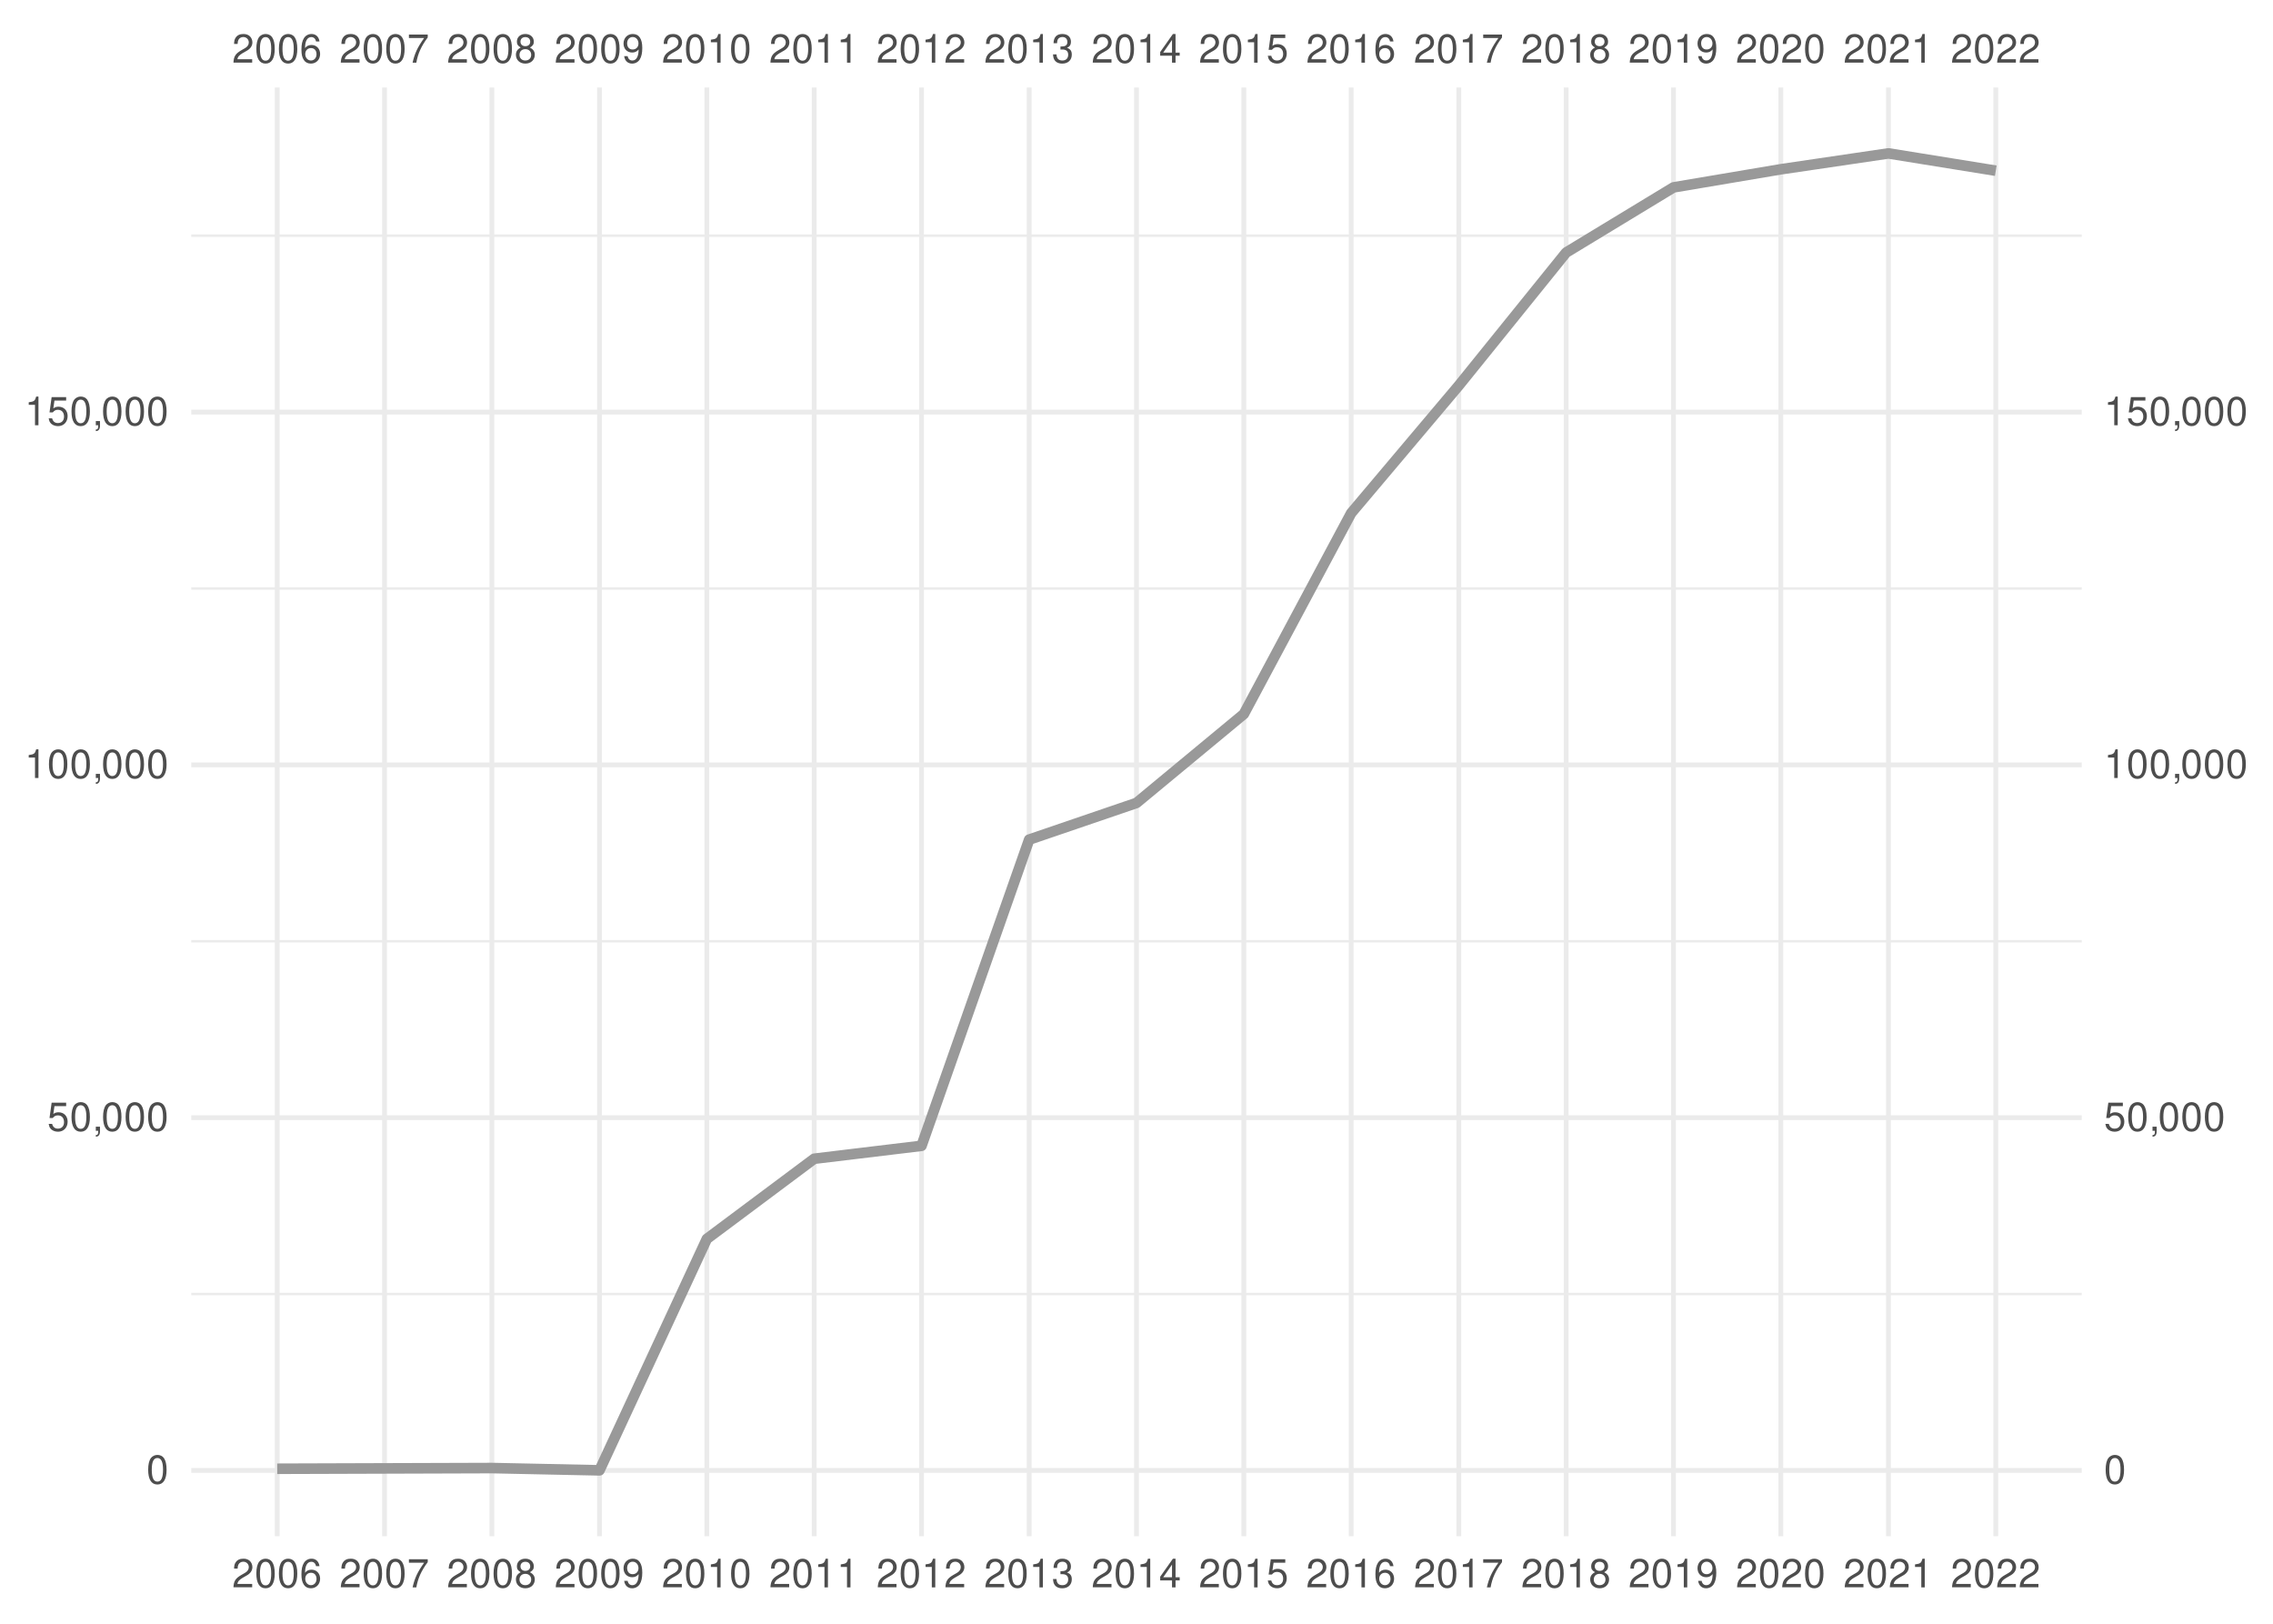
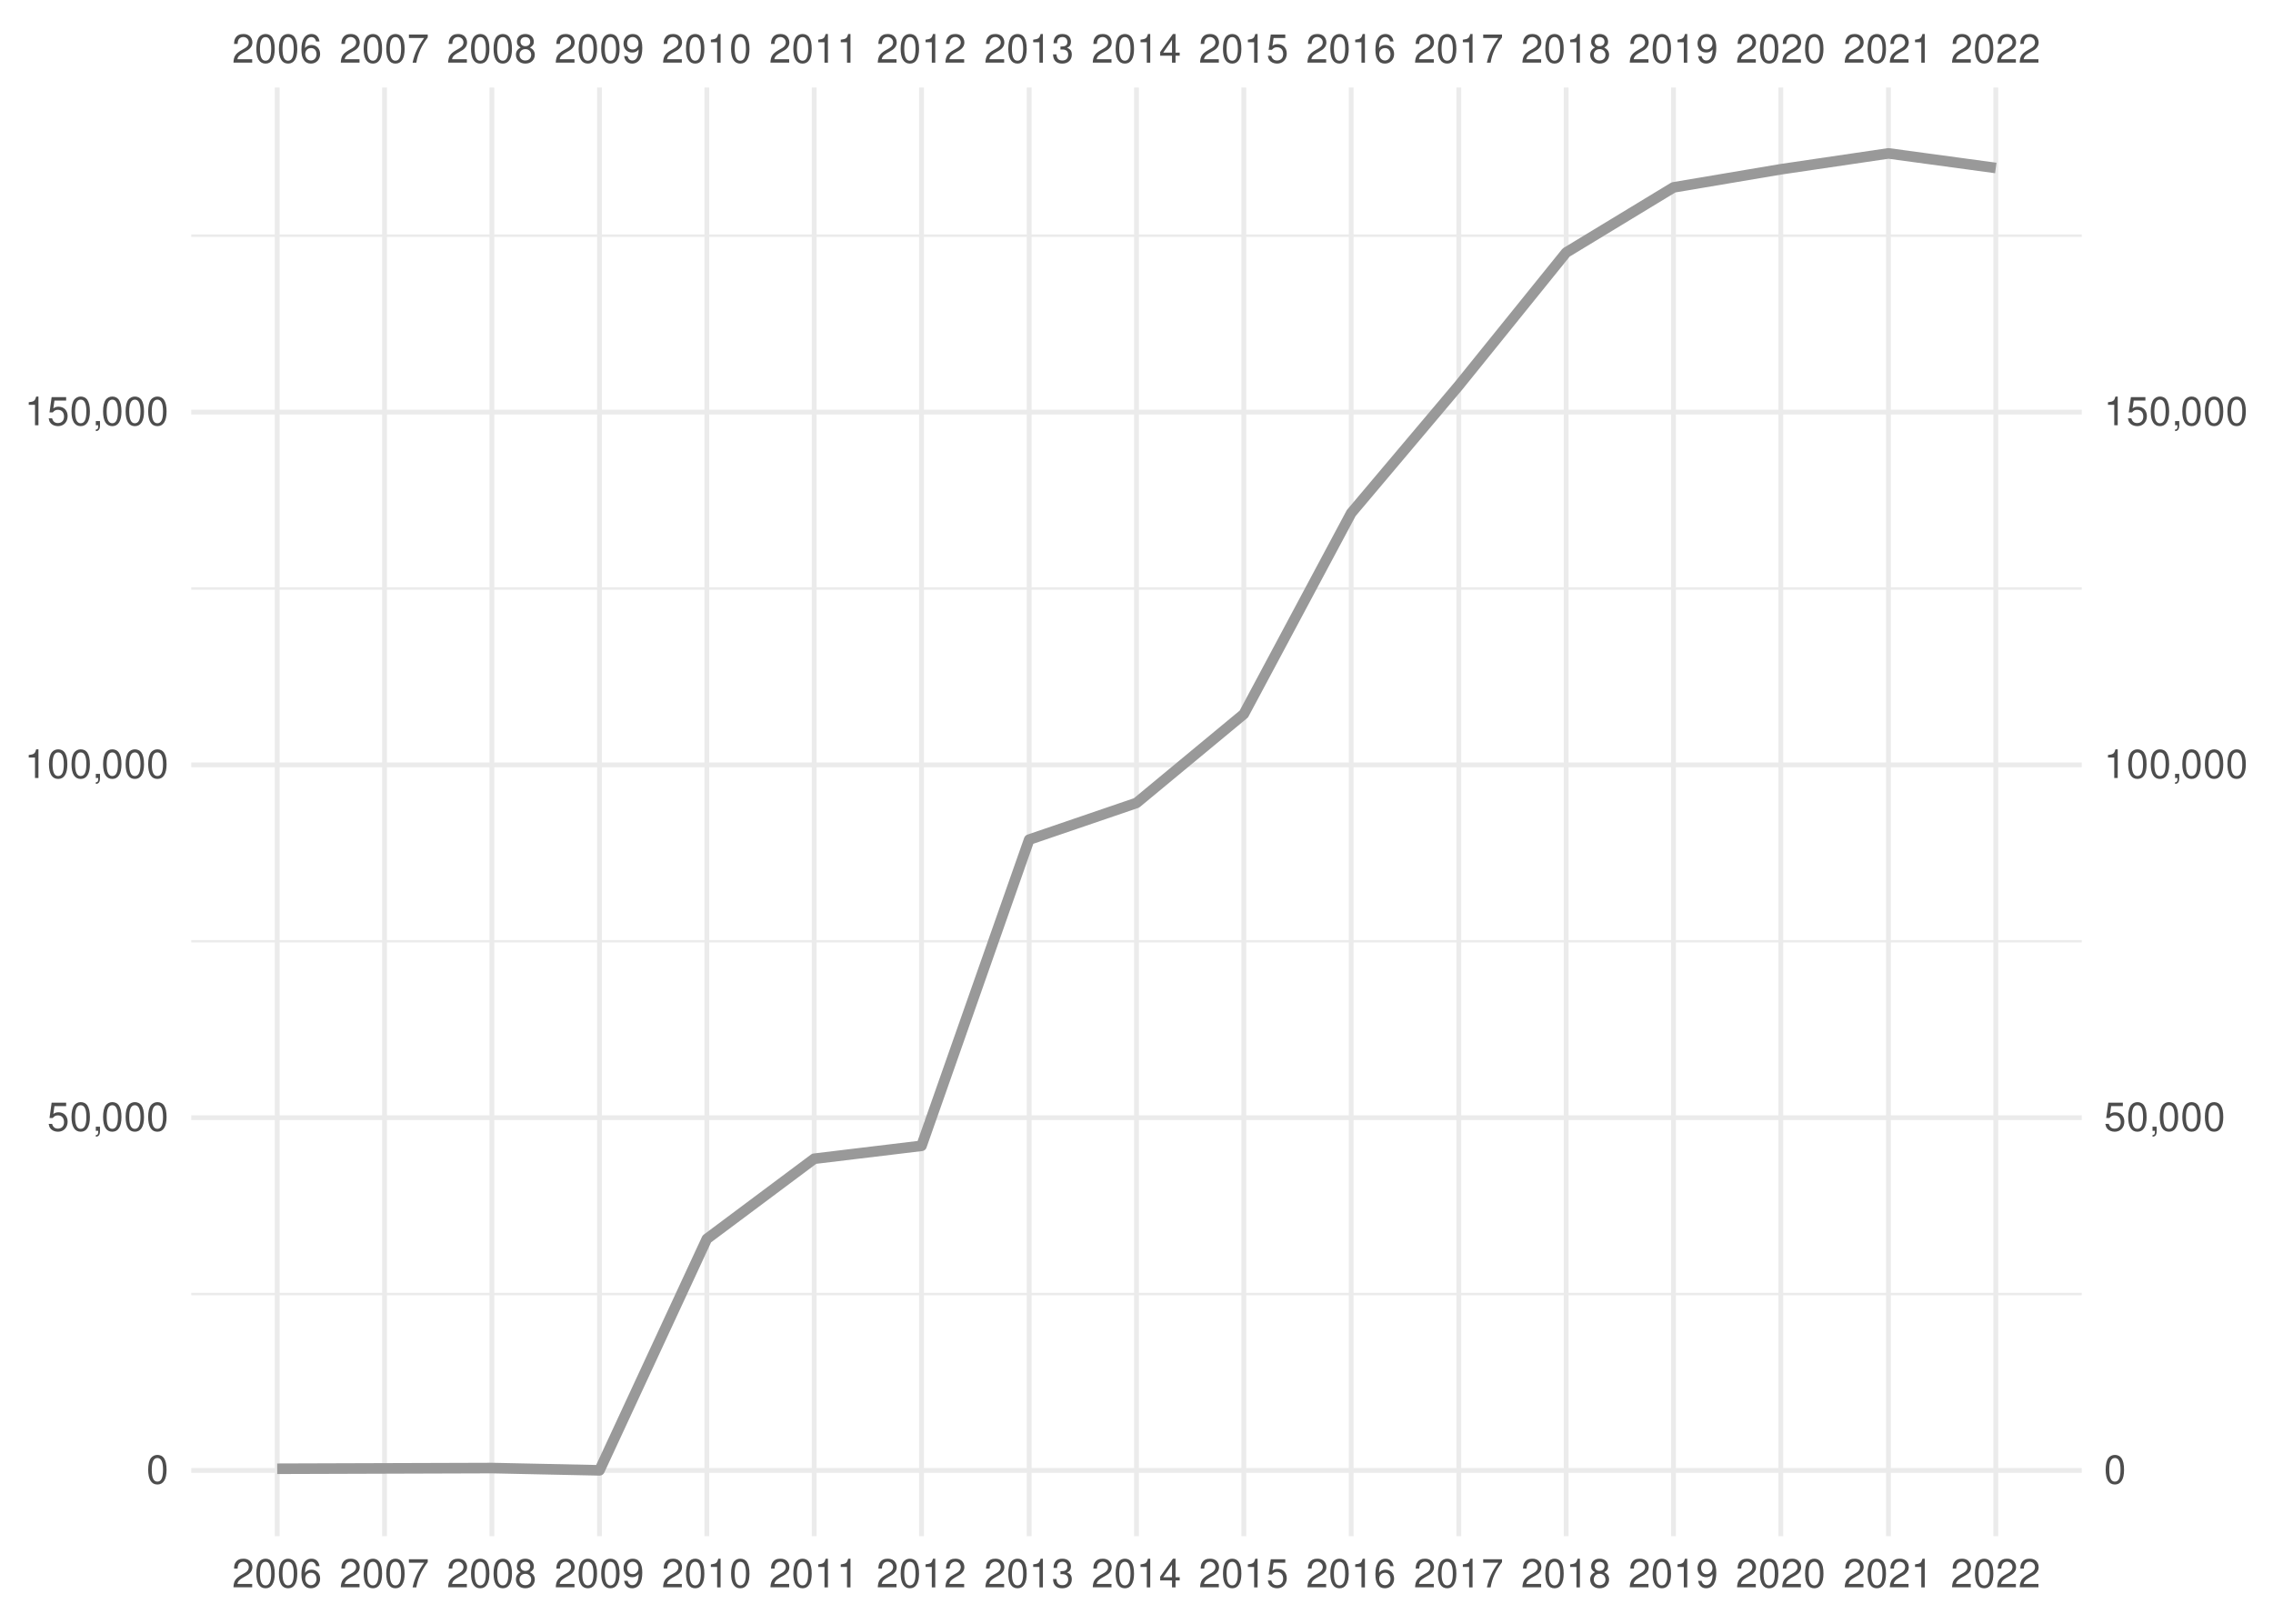
<svg xmlns="http://www.w3.org/2000/svg" xmlns:xlink="http://www.w3.org/1999/xlink" width="504pt" height="360pt" viewBox="0 0 504 360" version="1.1">
  <defs>
    <g>
      <symbol overflow="visible" id="glyph0-0">
        <path style="stroke:none;" d="" />
      </symbol>
      <symbol overflow="visible" id="glyph0-1">
        <path style="stroke:none;" d="M 4.453 -0.766 L 1.172 -0.766 C 1.25 -1.297 1.531 -1.625 2.297 -2.094 L 3.172 -2.594 C 4.047 -3.062 4.5 -3.719 4.5 -4.5 C 4.5 -5.031 4.281 -5.531 3.922 -5.875 C 3.547 -6.203 3.094 -6.359 2.5 -6.359 C 1.703 -6.359 1.125 -6.078 0.781 -5.531 C 0.547 -5.203 0.453 -4.797 0.438 -4.156 L 1.219 -4.156 C 1.234 -4.594 1.297 -4.844 1.406 -5.062 C 1.594 -5.438 2 -5.688 2.469 -5.688 C 3.172 -5.688 3.703 -5.172 3.703 -4.484 C 3.703 -3.969 3.406 -3.531 2.859 -3.219 L 2.047 -2.75 C 0.75 -2 0.375 -1.406 0.297 -0.016 L 4.453 -0.016 Z M 4.453 -0.766 " />
      </symbol>
      <symbol overflow="visible" id="glyph0-2">
        <path style="stroke:none;" d="M 2.422 -6.359 C 1.844 -6.359 1.312 -6.094 0.984 -5.672 C 0.578 -5.109 0.375 -4.25 0.375 -3.078 C 0.375 -0.938 1.078 0.203 2.422 0.203 C 3.734 0.203 4.453 -0.938 4.453 -3.031 C 4.453 -4.25 4.266 -5.078 3.859 -5.672 C 3.531 -6.109 3.016 -6.359 2.422 -6.359 Z M 2.422 -5.672 C 3.25 -5.672 3.672 -4.828 3.672 -3.094 C 3.672 -1.281 3.266 -0.438 2.406 -0.438 C 1.578 -0.438 1.172 -1.312 1.172 -3.062 C 1.172 -4.828 1.578 -5.672 2.422 -5.672 Z M 2.422 -5.672 " />
      </symbol>
      <symbol overflow="visible" id="glyph0-3">
        <path style="stroke:none;" d="M 4.375 -4.703 C 4.234 -5.75 3.562 -6.359 2.609 -6.359 C 1.922 -6.359 1.312 -6.031 0.938 -5.453 C 0.547 -4.828 0.375 -4.062 0.375 -2.906 C 0.375 -1.828 0.531 -1.156 0.906 -0.594 C 1.234 -0.078 1.781 0.203 2.469 0.203 C 3.656 0.203 4.516 -0.688 4.516 -1.922 C 4.516 -3.094 3.719 -3.922 2.609 -3.922 C 1.984 -3.922 1.5 -3.688 1.172 -3.234 C 1.172 -4.797 1.672 -5.672 2.562 -5.672 C 3.109 -5.672 3.484 -5.328 3.609 -4.703 Z M 2.5 -3.234 C 3.25 -3.234 3.719 -2.703 3.719 -1.859 C 3.719 -1.062 3.188 -0.484 2.484 -0.484 C 1.766 -0.484 1.219 -1.094 1.219 -1.906 C 1.219 -2.688 1.734 -3.234 2.5 -3.234 Z M 2.5 -3.234 " />
      </symbol>
      <symbol overflow="visible" id="glyph0-4">
        <path style="stroke:none;" d="M 4.578 -6.234 L 0.406 -6.234 L 0.406 -5.469 L 3.781 -5.469 C 2.281 -3.359 1.688 -2.047 1.219 0 L 2.047 0 C 2.391 -2 3.172 -3.719 4.578 -5.594 Z M 4.578 -6.234 " />
      </symbol>
      <symbol overflow="visible" id="glyph0-5">
        <path style="stroke:none;" d="M 3.438 -3.359 C 4.094 -3.75 4.297 -4.062 4.297 -4.656 C 4.297 -5.672 3.531 -6.359 2.422 -6.359 C 1.312 -6.359 0.547 -5.672 0.547 -4.672 C 0.547 -4.062 0.75 -3.75 1.391 -3.359 C 0.672 -2.984 0.328 -2.469 0.328 -1.766 C 0.328 -0.609 1.172 0.203 2.422 0.203 C 3.656 0.203 4.516 -0.609 4.516 -1.766 C 4.516 -2.469 4.156 -2.984 3.438 -3.359 Z M 2.422 -5.672 C 3.078 -5.672 3.5 -5.281 3.5 -4.641 C 3.5 -4.047 3.062 -3.656 2.422 -3.656 C 1.766 -3.656 1.344 -4.047 1.344 -4.656 C 1.344 -5.281 1.766 -5.672 2.422 -5.672 Z M 2.422 -3 C 3.188 -3 3.719 -2.484 3.719 -1.75 C 3.719 -0.984 3.203 -0.484 2.406 -0.484 C 1.641 -0.484 1.125 -1 1.125 -1.734 C 1.125 -2.5 1.641 -3 2.422 -3 Z M 2.422 -3 " />
      </symbol>
      <symbol overflow="visible" id="glyph0-6">
        <path style="stroke:none;" d="M 0.469 -1.453 C 0.609 -0.406 1.281 0.203 2.234 0.203 C 2.922 0.203 3.547 -0.125 3.922 -0.703 C 4.297 -1.328 4.484 -2.109 4.484 -3.25 C 4.484 -4.328 4.312 -5 3.953 -5.562 C 3.609 -6.094 3.062 -6.359 2.375 -6.359 C 1.188 -6.359 0.328 -5.469 0.328 -4.234 C 0.328 -3.062 1.125 -2.25 2.25 -2.25 C 2.844 -2.25 3.281 -2.453 3.672 -2.938 C 3.672 -1.359 3.172 -0.484 2.281 -0.484 C 1.734 -0.484 1.359 -0.828 1.234 -1.453 Z M 2.359 -5.688 C 3.094 -5.688 3.641 -5.078 3.641 -4.25 C 3.641 -3.469 3.109 -2.922 2.344 -2.922 C 1.594 -2.922 1.125 -3.453 1.125 -4.297 C 1.125 -5.109 1.641 -5.688 2.359 -5.688 Z M 2.359 -5.688 " />
      </symbol>
      <symbol overflow="visible" id="glyph0-7">
        <path style="stroke:none;" d="M 2.281 -4.531 L 2.281 0 L 3.047 0 L 3.047 -6.359 L 2.547 -6.359 C 2.266 -5.391 2.094 -5.25 0.891 -5.094 L 0.891 -4.531 Z M 2.281 -4.531 " />
      </symbol>
      <symbol overflow="visible" id="glyph0-8">
        <path style="stroke:none;" d="M 1.938 -2.922 L 2.359 -2.922 C 3.203 -2.922 3.656 -2.531 3.656 -1.766 C 3.656 -0.969 3.172 -0.484 2.375 -0.484 C 1.516 -0.484 1.109 -0.922 1.062 -1.844 L 0.281 -1.844 C 0.312 -1.344 0.406 -1 0.547 -0.719 C 0.875 -0.109 1.484 0.203 2.344 0.203 C 3.625 0.203 4.453 -0.578 4.453 -1.781 C 4.453 -2.594 4.141 -3.031 3.391 -3.297 C 3.969 -3.531 4.266 -3.969 4.266 -4.609 C 4.266 -5.703 3.547 -6.359 2.359 -6.359 C 1.109 -6.359 0.438 -5.656 0.406 -4.312 L 1.188 -4.312 C 1.203 -4.703 1.234 -4.922 1.328 -5.109 C 1.5 -5.469 1.891 -5.688 2.375 -5.688 C 3.062 -5.688 3.469 -5.266 3.469 -4.578 C 3.469 -4.141 3.312 -3.859 2.969 -3.719 C 2.766 -3.625 2.484 -3.594 1.938 -3.578 Z M 1.938 -2.922 " />
      </symbol>
      <symbol overflow="visible" id="glyph0-9">
        <path style="stroke:none;" d="M 2.875 -1.547 L 2.875 0 L 3.656 0 L 3.656 -1.547 L 4.578 -1.547 L 4.578 -2.234 L 3.656 -2.234 L 3.656 -6.359 L 3.078 -6.359 L 0.25 -2.359 L 0.25 -1.547 Z M 2.875 -2.234 L 0.922 -2.234 L 2.875 -5.047 Z M 2.875 -2.234 " />
      </symbol>
      <symbol overflow="visible" id="glyph0-10">
        <path style="stroke:none;" d="M 4.188 -6.234 L 0.969 -6.234 L 0.5 -2.844 L 1.219 -2.844 C 1.578 -3.266 1.875 -3.422 2.359 -3.422 C 3.203 -3.422 3.719 -2.844 3.719 -1.922 C 3.719 -1.031 3.203 -0.484 2.359 -0.484 C 1.688 -0.484 1.266 -0.828 1.078 -1.531 L 0.312 -1.531 C 0.406 -1.016 0.5 -0.781 0.688 -0.547 C 1.031 -0.078 1.672 0.203 2.375 0.203 C 3.641 0.203 4.516 -0.719 4.516 -2.031 C 4.516 -3.266 3.688 -4.109 2.5 -4.109 C 2.062 -4.109 1.703 -4 1.344 -3.734 L 1.594 -5.469 L 4.188 -5.469 Z M 4.188 -6.234 " />
      </symbol>
      <symbol overflow="visible" id="glyph0-11">
        <path style="stroke:none;" d="M 0.766 -0.922 L 0.766 0 L 1.297 0 L 1.297 0.156 C 1.297 0.766 1.172 0.938 0.766 0.953 L 0.766 1.297 C 1.344 1.312 1.688 0.891 1.688 0.141 L 1.688 -0.922 Z M 0.766 -0.922 " />
      </symbol>
    </g>
    <clipPath id="clip1">
      <path d="M 42.41 286 L 461.59 286 L 461.59 288 L 42.41 288 Z M 42.41 286 " />
    </clipPath>
    <clipPath id="clip2">
      <path d="M 42.41 208 L 461.59 208 L 461.59 209 L 42.41 209 Z M 42.41 208 " />
    </clipPath>
    <clipPath id="clip3">
      <path d="M 42.41 130 L 461.59 130 L 461.59 131 L 42.41 131 Z M 42.41 130 " />
    </clipPath>
    <clipPath id="clip4">
      <path d="M 42.41 51 L 461.59 51 L 461.59 53 L 42.41 53 Z M 42.41 51 " />
    </clipPath>
    <clipPath id="clip5">
      <path d="M 42.41 325 L 461.59 325 L 461.59 327 L 42.41 327 Z M 42.41 325 " />
    </clipPath>
    <clipPath id="clip6">
      <path d="M 42.41 247 L 461.59 247 L 461.59 249 L 42.41 249 Z M 42.41 247 " />
    </clipPath>
    <clipPath id="clip7">
      <path d="M 42.41 169 L 461.59 169 L 461.59 171 L 42.41 171 Z M 42.41 169 " />
    </clipPath>
    <clipPath id="clip8">
      <path d="M 42.41 90 L 461.59 90 L 461.59 92 L 42.41 92 Z M 42.41 90 " />
    </clipPath>
    <clipPath id="clip9">
      <path d="M 60 19.41 L 62 19.41 L 62 340.59 L 60 340.59 Z M 60 19.41 " />
    </clipPath>
    <clipPath id="clip10">
      <path d="M 84 19.41 L 86 19.41 L 86 340.59 L 84 340.59 Z M 84 19.41 " />
    </clipPath>
    <clipPath id="clip11">
      <path d="M 108 19.41 L 110 19.41 L 110 340.59 L 108 340.59 Z M 108 19.41 " />
    </clipPath>
    <clipPath id="clip12">
      <path d="M 132 19.41 L 134 19.41 L 134 340.59 L 132 340.59 Z M 132 19.41 " />
    </clipPath>
    <clipPath id="clip13">
      <path d="M 156 19.41 L 158 19.41 L 158 340.59 L 156 340.59 Z M 156 19.41 " />
    </clipPath>
    <clipPath id="clip14">
      <path d="M 179 19.41 L 182 19.41 L 182 340.59 L 179 340.59 Z M 179 19.41 " />
    </clipPath>
    <clipPath id="clip15">
      <path d="M 203 19.41 L 205 19.41 L 205 340.59 L 203 340.59 Z M 203 19.41 " />
    </clipPath>
    <clipPath id="clip16">
      <path d="M 227 19.41 L 229 19.41 L 229 340.59 L 227 340.59 Z M 227 19.41 " />
    </clipPath>
    <clipPath id="clip17">
      <path d="M 251 19.41 L 253 19.41 L 253 340.59 L 251 340.59 Z M 251 19.41 " />
    </clipPath>
    <clipPath id="clip18">
      <path d="M 275 19.41 L 277 19.41 L 277 340.59 L 275 340.59 Z M 275 19.41 " />
    </clipPath>
    <clipPath id="clip19">
      <path d="M 299 19.41 L 301 19.41 L 301 340.59 L 299 340.59 Z M 299 19.41 " />
    </clipPath>
    <clipPath id="clip20">
      <path d="M 322 19.41 L 325 19.41 L 325 340.59 L 322 340.59 Z M 322 19.41 " />
    </clipPath>
    <clipPath id="clip21">
      <path d="M 346 19.41 L 348 19.41 L 348 340.59 L 346 340.59 Z M 346 19.41 " />
    </clipPath>
    <clipPath id="clip22">
      <path d="M 370 19.41 L 372 19.41 L 372 340.59 L 370 340.59 Z M 370 19.41 " />
    </clipPath>
    <clipPath id="clip23">
      <path d="M 394 19.41 L 396 19.41 L 396 340.59 L 394 340.59 Z M 394 19.41 " />
    </clipPath>
    <clipPath id="clip24">
      <path d="M 418 19.41 L 420 19.41 L 420 340.59 L 418 340.59 Z M 418 19.41 " />
    </clipPath>
    <clipPath id="clip25">
      <path d="M 442 19.41 L 444 19.41 L 444 340.59 L 442 340.59 Z M 442 19.41 " />
    </clipPath>
  </defs>
  <g id="surface41">
    <rect x="0" y="0" width="504" height="360" style="fill:rgb(100%,100%,100%);fill-opacity:1;stroke:none;" />
    <g clip-path="url(#clip1)" clip-rule="nonzero">
      <path style="fill:none;stroke-width:0.533;stroke-linecap:butt;stroke-linejoin:round;stroke:rgb(92.157%,92.157%,92.157%);stroke-opacity:1;stroke-miterlimit:10;" d="M 42.41 286.902 L 461.59 286.902 " />
    </g>
    <g clip-path="url(#clip2)" clip-rule="nonzero">
      <path style="fill:none;stroke-width:0.533;stroke-linecap:butt;stroke-linejoin:round;stroke:rgb(92.157%,92.157%,92.157%);stroke-opacity:1;stroke-miterlimit:10;" d="M 42.41 208.688 L 461.59 208.688 " />
    </g>
    <g clip-path="url(#clip3)" clip-rule="nonzero">
      <path style="fill:none;stroke-width:0.533;stroke-linecap:butt;stroke-linejoin:round;stroke:rgb(92.157%,92.157%,92.157%);stroke-opacity:1;stroke-miterlimit:10;" d="M 42.41 130.473 L 461.59 130.473 " />
    </g>
    <g clip-path="url(#clip4)" clip-rule="nonzero">
      <path style="fill:none;stroke-width:0.533;stroke-linecap:butt;stroke-linejoin:round;stroke:rgb(92.157%,92.157%,92.157%);stroke-opacity:1;stroke-miterlimit:10;" d="M 42.41 52.258 L 461.59 52.258 " />
    </g>
    <g clip-path="url(#clip5)" clip-rule="nonzero">
      <path style="fill:none;stroke-width:1.067;stroke-linecap:butt;stroke-linejoin:round;stroke:rgb(92.157%,92.157%,92.157%);stroke-opacity:1;stroke-miterlimit:10;" d="M 42.41 326.012 L 461.59 326.012 " />
    </g>
    <g clip-path="url(#clip6)" clip-rule="nonzero">
      <path style="fill:none;stroke-width:1.067;stroke-linecap:butt;stroke-linejoin:round;stroke:rgb(92.157%,92.157%,92.157%);stroke-opacity:1;stroke-miterlimit:10;" d="M 42.41 247.797 L 461.59 247.797 " />
    </g>
    <g clip-path="url(#clip7)" clip-rule="nonzero">
      <path style="fill:none;stroke-width:1.067;stroke-linecap:butt;stroke-linejoin:round;stroke:rgb(92.157%,92.157%,92.157%);stroke-opacity:1;stroke-miterlimit:10;" d="M 42.41 169.578 L 461.59 169.578 " />
    </g>
    <g clip-path="url(#clip8)" clip-rule="nonzero">
      <path style="fill:none;stroke-width:1.067;stroke-linecap:butt;stroke-linejoin:round;stroke:rgb(92.157%,92.157%,92.157%);stroke-opacity:1;stroke-miterlimit:10;" d="M 42.41 91.363 L 461.59 91.363 " />
    </g>
    <g clip-path="url(#clip9)" clip-rule="nonzero">
      <path style="fill:none;stroke-width:1.067;stroke-linecap:butt;stroke-linejoin:round;stroke:rgb(92.157%,92.157%,92.157%);stroke-opacity:1;stroke-miterlimit:10;" d="M 61.465 340.59 L 61.465 19.41 " />
    </g>
    <g clip-path="url(#clip10)" clip-rule="nonzero">
      <path style="fill:none;stroke-width:1.067;stroke-linecap:butt;stroke-linejoin:round;stroke:rgb(92.157%,92.157%,92.157%);stroke-opacity:1;stroke-miterlimit:10;" d="M 85.266 340.59 L 85.266 19.41 " />
    </g>
    <g clip-path="url(#clip11)" clip-rule="nonzero">
      <path style="fill:none;stroke-width:1.067;stroke-linecap:butt;stroke-linejoin:round;stroke:rgb(92.157%,92.157%,92.157%);stroke-opacity:1;stroke-miterlimit:10;" d="M 109.066 340.59 L 109.066 19.41 " />
    </g>
    <g clip-path="url(#clip12)" clip-rule="nonzero">
      <path style="fill:none;stroke-width:1.067;stroke-linecap:butt;stroke-linejoin:round;stroke:rgb(92.157%,92.157%,92.157%);stroke-opacity:1;stroke-miterlimit:10;" d="M 132.93 340.59 L 132.93 19.41 " />
    </g>
    <g clip-path="url(#clip13)" clip-rule="nonzero">
      <path style="fill:none;stroke-width:1.067;stroke-linecap:butt;stroke-linejoin:round;stroke:rgb(92.157%,92.157%,92.157%);stroke-opacity:1;stroke-miterlimit:10;" d="M 156.73 340.59 L 156.73 19.41 " />
    </g>
    <g clip-path="url(#clip14)" clip-rule="nonzero">
      <path style="fill:none;stroke-width:1.067;stroke-linecap:butt;stroke-linejoin:round;stroke:rgb(92.157%,92.157%,92.157%);stroke-opacity:1;stroke-miterlimit:10;" d="M 180.531 340.59 L 180.531 19.41 " />
    </g>
    <g clip-path="url(#clip15)" clip-rule="nonzero">
      <path style="fill:none;stroke-width:1.067;stroke-linecap:butt;stroke-linejoin:round;stroke:rgb(92.157%,92.157%,92.157%);stroke-opacity:1;stroke-miterlimit:10;" d="M 204.332 340.59 L 204.332 19.41 " />
    </g>
    <g clip-path="url(#clip16)" clip-rule="nonzero">
      <path style="fill:none;stroke-width:1.067;stroke-linecap:butt;stroke-linejoin:round;stroke:rgb(92.157%,92.157%,92.157%);stroke-opacity:1;stroke-miterlimit:10;" d="M 228.199 340.59 L 228.199 19.41 " />
    </g>
    <g clip-path="url(#clip17)" clip-rule="nonzero">
      <path style="fill:none;stroke-width:1.067;stroke-linecap:butt;stroke-linejoin:round;stroke:rgb(92.157%,92.157%,92.157%);stroke-opacity:1;stroke-miterlimit:10;" d="M 252 340.59 L 252 19.41 " />
    </g>
    <g clip-path="url(#clip18)" clip-rule="nonzero">
      <path style="fill:none;stroke-width:1.067;stroke-linecap:butt;stroke-linejoin:round;stroke:rgb(92.157%,92.157%,92.157%);stroke-opacity:1;stroke-miterlimit:10;" d="M 275.801 340.59 L 275.801 19.41 " />
    </g>
    <g clip-path="url(#clip19)" clip-rule="nonzero">
      <path style="fill:none;stroke-width:1.067;stroke-linecap:butt;stroke-linejoin:round;stroke:rgb(92.157%,92.157%,92.157%);stroke-opacity:1;stroke-miterlimit:10;" d="M 299.602 340.59 L 299.602 19.41 " />
    </g>
    <g clip-path="url(#clip20)" clip-rule="nonzero">
      <path style="fill:none;stroke-width:1.067;stroke-linecap:butt;stroke-linejoin:round;stroke:rgb(92.157%,92.157%,92.157%);stroke-opacity:1;stroke-miterlimit:10;" d="M 323.469 340.59 L 323.469 19.41 " />
    </g>
    <g clip-path="url(#clip21)" clip-rule="nonzero">
      <path style="fill:none;stroke-width:1.067;stroke-linecap:butt;stroke-linejoin:round;stroke:rgb(92.157%,92.157%,92.157%);stroke-opacity:1;stroke-miterlimit:10;" d="M 347.27 340.59 L 347.27 19.41 " />
    </g>
    <g clip-path="url(#clip22)" clip-rule="nonzero">
      <path style="fill:none;stroke-width:1.067;stroke-linecap:butt;stroke-linejoin:round;stroke:rgb(92.157%,92.157%,92.157%);stroke-opacity:1;stroke-miterlimit:10;" d="M 371.07 340.59 L 371.07 19.41 " />
    </g>
    <g clip-path="url(#clip23)" clip-rule="nonzero">
      <path style="fill:none;stroke-width:1.067;stroke-linecap:butt;stroke-linejoin:round;stroke:rgb(92.157%,92.157%,92.157%);stroke-opacity:1;stroke-miterlimit:10;" d="M 394.867 340.59 L 394.867 19.41 " />
    </g>
    <g clip-path="url(#clip24)" clip-rule="nonzero">
      <path style="fill:none;stroke-width:1.067;stroke-linecap:butt;stroke-linejoin:round;stroke:rgb(92.157%,92.157%,92.157%);stroke-opacity:1;stroke-miterlimit:10;" d="M 418.734 340.59 L 418.734 19.41 " />
    </g>
    <g clip-path="url(#clip25)" clip-rule="nonzero">
      <path style="fill:none;stroke-width:1.067;stroke-linecap:butt;stroke-linejoin:round;stroke:rgb(92.157%,92.157%,92.157%);stroke-opacity:1;stroke-miterlimit:10;" d="M 442.535 340.59 L 442.535 19.41 " />
    </g>
-     <path style="fill:none;stroke-width:2.347;stroke-linecap:butt;stroke-linejoin:round;stroke:rgb(60%,60%,60%);stroke-opacity:1;stroke-miterlimit:10;" d="M 61.465 325.637 L 109.066 325.484 L 132.93 325.988 L 156.73 274.68 L 180.531 256.906 L 204.332 254.039 L 228.199 186.152 L 252 178.02 L 275.801 158.309 L 299.602 113.762 L 323.469 85.469 L 347.27 55.988 L 371.07 41.547 L 394.867 37.531 L 418.734 34.012 L 442.535 37.848 " />
+     <path style="fill:none;stroke-width:2.347;stroke-linecap:butt;stroke-linejoin:round;stroke:rgb(60%,60%,60%);stroke-opacity:1;stroke-miterlimit:10;" d="M 61.465 325.637 L 109.066 325.484 L 132.93 325.988 L 156.73 274.68 L 180.531 256.906 L 204.332 254.039 L 228.199 186.152 L 252 178.02 L 275.801 158.309 L 299.602 113.762 L 323.469 85.469 L 347.27 55.988 L 371.07 41.547 L 394.867 37.531 L 418.734 34.012 L 442.535 37.242 " />
    <g style="fill:rgb(30.196%,30.196%,30.196%);fill-opacity:1;">
      <use xlink:href="#glyph0-1" x="51.465" y="13.896" />
      <use xlink:href="#glyph0-2" x="56.465" y="13.896" />
      <use xlink:href="#glyph0-2" x="61.465" y="13.896" />
      <use xlink:href="#glyph0-3" x="66.465" y="13.896" />
    </g>
    <g style="fill:rgb(30.196%,30.196%,30.196%);fill-opacity:1;">
      <use xlink:href="#glyph0-1" x="75.266" y="13.896" />
      <use xlink:href="#glyph0-2" x="80.266" y="13.896" />
      <use xlink:href="#glyph0-2" x="85.266" y="13.896" />
      <use xlink:href="#glyph0-4" x="90.266" y="13.896" />
    </g>
    <g style="fill:rgb(30.196%,30.196%,30.196%);fill-opacity:1;">
      <use xlink:href="#glyph0-1" x="99.066" y="13.896" />
      <use xlink:href="#glyph0-2" x="104.066" y="13.896" />
      <use xlink:href="#glyph0-2" x="109.066" y="13.896" />
      <use xlink:href="#glyph0-5" x="114.066" y="13.896" />
    </g>
    <g style="fill:rgb(30.196%,30.196%,30.196%);fill-opacity:1;">
      <use xlink:href="#glyph0-1" x="122.93" y="13.896" />
      <use xlink:href="#glyph0-2" x="127.93" y="13.896" />
      <use xlink:href="#glyph0-2" x="132.93" y="13.896" />
      <use xlink:href="#glyph0-6" x="137.93" y="13.896" />
    </g>
    <g style="fill:rgb(30.196%,30.196%,30.196%);fill-opacity:1;">
      <use xlink:href="#glyph0-1" x="146.73" y="13.896" />
      <use xlink:href="#glyph0-2" x="151.73" y="13.896" />
      <use xlink:href="#glyph0-7" x="156.73" y="13.896" />
      <use xlink:href="#glyph0-2" x="161.73" y="13.896" />
    </g>
    <g style="fill:rgb(30.196%,30.196%,30.196%);fill-opacity:1;">
      <use xlink:href="#glyph0-1" x="170.531" y="13.896" />
      <use xlink:href="#glyph0-2" x="175.531" y="13.896" />
      <use xlink:href="#glyph0-7" x="180.531" y="13.896" />
      <use xlink:href="#glyph0-7" x="185.531" y="13.896" />
    </g>
    <g style="fill:rgb(30.196%,30.196%,30.196%);fill-opacity:1;">
      <use xlink:href="#glyph0-1" x="194.332" y="13.896" />
      <use xlink:href="#glyph0-2" x="199.332" y="13.896" />
      <use xlink:href="#glyph0-7" x="204.332" y="13.896" />
      <use xlink:href="#glyph0-1" x="209.332" y="13.896" />
    </g>
    <g style="fill:rgb(30.196%,30.196%,30.196%);fill-opacity:1;">
      <use xlink:href="#glyph0-1" x="218.199" y="13.896" />
      <use xlink:href="#glyph0-2" x="223.199" y="13.896" />
      <use xlink:href="#glyph0-7" x="228.199" y="13.896" />
      <use xlink:href="#glyph0-8" x="233.199" y="13.896" />
    </g>
    <g style="fill:rgb(30.196%,30.196%,30.196%);fill-opacity:1;">
      <use xlink:href="#glyph0-1" x="242" y="13.896" />
      <use xlink:href="#glyph0-2" x="247" y="13.896" />
      <use xlink:href="#glyph0-7" x="252" y="13.896" />
      <use xlink:href="#glyph0-9" x="257" y="13.896" />
    </g>
    <g style="fill:rgb(30.196%,30.196%,30.196%);fill-opacity:1;">
      <use xlink:href="#glyph0-1" x="265.801" y="13.896" />
      <use xlink:href="#glyph0-2" x="270.801" y="13.896" />
      <use xlink:href="#glyph0-7" x="275.801" y="13.896" />
      <use xlink:href="#glyph0-10" x="280.801" y="13.896" />
    </g>
    <g style="fill:rgb(30.196%,30.196%,30.196%);fill-opacity:1;">
      <use xlink:href="#glyph0-1" x="289.602" y="13.896" />
      <use xlink:href="#glyph0-2" x="294.602" y="13.896" />
      <use xlink:href="#glyph0-7" x="299.602" y="13.896" />
      <use xlink:href="#glyph0-3" x="304.602" y="13.896" />
    </g>
    <g style="fill:rgb(30.196%,30.196%,30.196%);fill-opacity:1;">
      <use xlink:href="#glyph0-1" x="313.469" y="13.896" />
      <use xlink:href="#glyph0-2" x="318.469" y="13.896" />
      <use xlink:href="#glyph0-7" x="323.469" y="13.896" />
      <use xlink:href="#glyph0-4" x="328.469" y="13.896" />
    </g>
    <g style="fill:rgb(30.196%,30.196%,30.196%);fill-opacity:1;">
      <use xlink:href="#glyph0-1" x="337.27" y="13.896" />
      <use xlink:href="#glyph0-2" x="342.27" y="13.896" />
      <use xlink:href="#glyph0-7" x="347.27" y="13.896" />
      <use xlink:href="#glyph0-5" x="352.27" y="13.896" />
    </g>
    <g style="fill:rgb(30.196%,30.196%,30.196%);fill-opacity:1;">
      <use xlink:href="#glyph0-1" x="361.07" y="13.896" />
      <use xlink:href="#glyph0-2" x="366.07" y="13.896" />
      <use xlink:href="#glyph0-7" x="371.07" y="13.896" />
      <use xlink:href="#glyph0-6" x="376.07" y="13.896" />
    </g>
    <g style="fill:rgb(30.196%,30.196%,30.196%);fill-opacity:1;">
      <use xlink:href="#glyph0-1" x="384.867" y="13.896" />
      <use xlink:href="#glyph0-2" x="389.867" y="13.896" />
      <use xlink:href="#glyph0-1" x="394.867" y="13.896" />
      <use xlink:href="#glyph0-2" x="399.867" y="13.896" />
    </g>
    <g style="fill:rgb(30.196%,30.196%,30.196%);fill-opacity:1;">
      <use xlink:href="#glyph0-1" x="408.734" y="13.896" />
      <use xlink:href="#glyph0-2" x="413.734" y="13.896" />
      <use xlink:href="#glyph0-1" x="418.734" y="13.896" />
      <use xlink:href="#glyph0-7" x="423.734" y="13.896" />
    </g>
    <g style="fill:rgb(30.196%,30.196%,30.196%);fill-opacity:1;">
      <use xlink:href="#glyph0-1" x="432.535" y="13.896" />
      <use xlink:href="#glyph0-2" x="437.535" y="13.896" />
      <use xlink:href="#glyph0-1" x="442.535" y="13.896" />
      <use xlink:href="#glyph0-1" x="447.535" y="13.896" />
    </g>
    <g style="fill:rgb(30.196%,30.196%,30.196%);fill-opacity:1;">
      <use xlink:href="#glyph0-2" x="32.48" y="328.927" />
    </g>
    <g style="fill:rgb(30.196%,30.196%,30.196%);fill-opacity:1;">
      <use xlink:href="#glyph0-10" x="10.48" y="250.712" />
      <use xlink:href="#glyph0-2" x="15.48" y="250.712" />
      <use xlink:href="#glyph0-11" x="20.48" y="250.712" />
      <use xlink:href="#glyph0-2" x="22.48" y="250.712" />
      <use xlink:href="#glyph0-2" x="27.48" y="250.712" />
      <use xlink:href="#glyph0-2" x="32.48" y="250.712" />
    </g>
    <g style="fill:rgb(30.196%,30.196%,30.196%);fill-opacity:1;">
      <use xlink:href="#glyph0-7" x="5.48" y="172.493" />
      <use xlink:href="#glyph0-2" x="10.48" y="172.493" />
      <use xlink:href="#glyph0-2" x="15.48" y="172.493" />
      <use xlink:href="#glyph0-11" x="20.48" y="172.493" />
      <use xlink:href="#glyph0-2" x="22.48" y="172.493" />
      <use xlink:href="#glyph0-2" x="27.48" y="172.493" />
      <use xlink:href="#glyph0-2" x="32.48" y="172.493" />
    </g>
    <g style="fill:rgb(30.196%,30.196%,30.196%);fill-opacity:1;">
      <use xlink:href="#glyph0-7" x="5.48" y="94.278" />
      <use xlink:href="#glyph0-10" x="10.48" y="94.278" />
      <use xlink:href="#glyph0-2" x="15.48" y="94.278" />
      <use xlink:href="#glyph0-11" x="20.48" y="94.278" />
      <use xlink:href="#glyph0-2" x="22.48" y="94.278" />
      <use xlink:href="#glyph0-2" x="27.48" y="94.278" />
      <use xlink:href="#glyph0-2" x="32.48" y="94.278" />
    </g>
    <g style="fill:rgb(30.196%,30.196%,30.196%);fill-opacity:1;">
      <use xlink:href="#glyph0-2" x="466.52" y="328.927" />
    </g>
    <g style="fill:rgb(30.196%,30.196%,30.196%);fill-opacity:1;">
      <use xlink:href="#glyph0-10" x="466.52" y="250.712" />
      <use xlink:href="#glyph0-2" x="471.52" y="250.712" />
      <use xlink:href="#glyph0-11" x="476.52" y="250.712" />
      <use xlink:href="#glyph0-2" x="478.52" y="250.712" />
      <use xlink:href="#glyph0-2" x="483.52" y="250.712" />
      <use xlink:href="#glyph0-2" x="488.52" y="250.712" />
    </g>
    <g style="fill:rgb(30.196%,30.196%,30.196%);fill-opacity:1;">
      <use xlink:href="#glyph0-7" x="466.52" y="172.493" />
      <use xlink:href="#glyph0-2" x="471.52" y="172.493" />
      <use xlink:href="#glyph0-2" x="476.52" y="172.493" />
      <use xlink:href="#glyph0-11" x="481.52" y="172.493" />
      <use xlink:href="#glyph0-2" x="483.52" y="172.493" />
      <use xlink:href="#glyph0-2" x="488.52" y="172.493" />
      <use xlink:href="#glyph0-2" x="493.52" y="172.493" />
    </g>
    <g style="fill:rgb(30.196%,30.196%,30.196%);fill-opacity:1;">
      <use xlink:href="#glyph0-7" x="466.52" y="94.278" />
      <use xlink:href="#glyph0-10" x="471.52" y="94.278" />
      <use xlink:href="#glyph0-2" x="476.52" y="94.278" />
      <use xlink:href="#glyph0-11" x="481.52" y="94.278" />
      <use xlink:href="#glyph0-2" x="483.52" y="94.278" />
      <use xlink:href="#glyph0-2" x="488.52" y="94.278" />
      <use xlink:href="#glyph0-2" x="493.52" y="94.278" />
    </g>
    <g style="fill:rgb(30.196%,30.196%,30.196%);fill-opacity:1;">
      <use xlink:href="#glyph0-1" x="51.465" y="351.935" />
      <use xlink:href="#glyph0-2" x="56.465" y="351.935" />
      <use xlink:href="#glyph0-2" x="61.465" y="351.935" />
      <use xlink:href="#glyph0-3" x="66.465" y="351.935" />
    </g>
    <g style="fill:rgb(30.196%,30.196%,30.196%);fill-opacity:1;">
      <use xlink:href="#glyph0-1" x="75.266" y="351.935" />
      <use xlink:href="#glyph0-2" x="80.266" y="351.935" />
      <use xlink:href="#glyph0-2" x="85.266" y="351.935" />
      <use xlink:href="#glyph0-4" x="90.266" y="351.935" />
    </g>
    <g style="fill:rgb(30.196%,30.196%,30.196%);fill-opacity:1;">
      <use xlink:href="#glyph0-1" x="99.066" y="351.935" />
      <use xlink:href="#glyph0-2" x="104.066" y="351.935" />
      <use xlink:href="#glyph0-2" x="109.066" y="351.935" />
      <use xlink:href="#glyph0-5" x="114.066" y="351.935" />
    </g>
    <g style="fill:rgb(30.196%,30.196%,30.196%);fill-opacity:1;">
      <use xlink:href="#glyph0-1" x="122.93" y="351.935" />
      <use xlink:href="#glyph0-2" x="127.93" y="351.935" />
      <use xlink:href="#glyph0-2" x="132.93" y="351.935" />
      <use xlink:href="#glyph0-6" x="137.93" y="351.935" />
    </g>
    <g style="fill:rgb(30.196%,30.196%,30.196%);fill-opacity:1;">
      <use xlink:href="#glyph0-1" x="146.73" y="351.935" />
      <use xlink:href="#glyph0-2" x="151.73" y="351.935" />
      <use xlink:href="#glyph0-7" x="156.73" y="351.935" />
      <use xlink:href="#glyph0-2" x="161.73" y="351.935" />
    </g>
    <g style="fill:rgb(30.196%,30.196%,30.196%);fill-opacity:1;">
      <use xlink:href="#glyph0-1" x="170.531" y="351.935" />
      <use xlink:href="#glyph0-2" x="175.531" y="351.935" />
      <use xlink:href="#glyph0-7" x="180.531" y="351.935" />
      <use xlink:href="#glyph0-7" x="185.531" y="351.935" />
    </g>
    <g style="fill:rgb(30.196%,30.196%,30.196%);fill-opacity:1;">
      <use xlink:href="#glyph0-1" x="194.332" y="351.935" />
      <use xlink:href="#glyph0-2" x="199.332" y="351.935" />
      <use xlink:href="#glyph0-7" x="204.332" y="351.935" />
      <use xlink:href="#glyph0-1" x="209.332" y="351.935" />
    </g>
    <g style="fill:rgb(30.196%,30.196%,30.196%);fill-opacity:1;">
      <use xlink:href="#glyph0-1" x="218.199" y="351.935" />
      <use xlink:href="#glyph0-2" x="223.199" y="351.935" />
      <use xlink:href="#glyph0-7" x="228.199" y="351.935" />
      <use xlink:href="#glyph0-8" x="233.199" y="351.935" />
    </g>
    <g style="fill:rgb(30.196%,30.196%,30.196%);fill-opacity:1;">
      <use xlink:href="#glyph0-1" x="242" y="351.935" />
      <use xlink:href="#glyph0-2" x="247" y="351.935" />
      <use xlink:href="#glyph0-7" x="252" y="351.935" />
      <use xlink:href="#glyph0-9" x="257" y="351.935" />
    </g>
    <g style="fill:rgb(30.196%,30.196%,30.196%);fill-opacity:1;">
      <use xlink:href="#glyph0-1" x="265.801" y="351.935" />
      <use xlink:href="#glyph0-2" x="270.801" y="351.935" />
      <use xlink:href="#glyph0-7" x="275.801" y="351.935" />
      <use xlink:href="#glyph0-10" x="280.801" y="351.935" />
    </g>
    <g style="fill:rgb(30.196%,30.196%,30.196%);fill-opacity:1;">
      <use xlink:href="#glyph0-1" x="289.602" y="351.935" />
      <use xlink:href="#glyph0-2" x="294.602" y="351.935" />
      <use xlink:href="#glyph0-7" x="299.602" y="351.935" />
      <use xlink:href="#glyph0-3" x="304.602" y="351.935" />
    </g>
    <g style="fill:rgb(30.196%,30.196%,30.196%);fill-opacity:1;">
      <use xlink:href="#glyph0-1" x="313.469" y="351.935" />
      <use xlink:href="#glyph0-2" x="318.469" y="351.935" />
      <use xlink:href="#glyph0-7" x="323.469" y="351.935" />
      <use xlink:href="#glyph0-4" x="328.469" y="351.935" />
    </g>
    <g style="fill:rgb(30.196%,30.196%,30.196%);fill-opacity:1;">
      <use xlink:href="#glyph0-1" x="337.27" y="351.935" />
      <use xlink:href="#glyph0-2" x="342.27" y="351.935" />
      <use xlink:href="#glyph0-7" x="347.27" y="351.935" />
      <use xlink:href="#glyph0-5" x="352.27" y="351.935" />
    </g>
    <g style="fill:rgb(30.196%,30.196%,30.196%);fill-opacity:1;">
      <use xlink:href="#glyph0-1" x="361.07" y="351.935" />
      <use xlink:href="#glyph0-2" x="366.07" y="351.935" />
      <use xlink:href="#glyph0-7" x="371.07" y="351.935" />
      <use xlink:href="#glyph0-6" x="376.07" y="351.935" />
    </g>
    <g style="fill:rgb(30.196%,30.196%,30.196%);fill-opacity:1;">
      <use xlink:href="#glyph0-1" x="384.867" y="351.935" />
      <use xlink:href="#glyph0-2" x="389.867" y="351.935" />
      <use xlink:href="#glyph0-1" x="394.867" y="351.935" />
      <use xlink:href="#glyph0-2" x="399.867" y="351.935" />
    </g>
    <g style="fill:rgb(30.196%,30.196%,30.196%);fill-opacity:1;">
      <use xlink:href="#glyph0-1" x="408.734" y="351.935" />
      <use xlink:href="#glyph0-2" x="413.734" y="351.935" />
      <use xlink:href="#glyph0-1" x="418.734" y="351.935" />
      <use xlink:href="#glyph0-7" x="423.734" y="351.935" />
    </g>
    <g style="fill:rgb(30.196%,30.196%,30.196%);fill-opacity:1;">
      <use xlink:href="#glyph0-1" x="432.535" y="351.935" />
      <use xlink:href="#glyph0-2" x="437.535" y="351.935" />
      <use xlink:href="#glyph0-1" x="442.535" y="351.935" />
      <use xlink:href="#glyph0-1" x="447.535" y="351.935" />
    </g>
  </g>
</svg>
